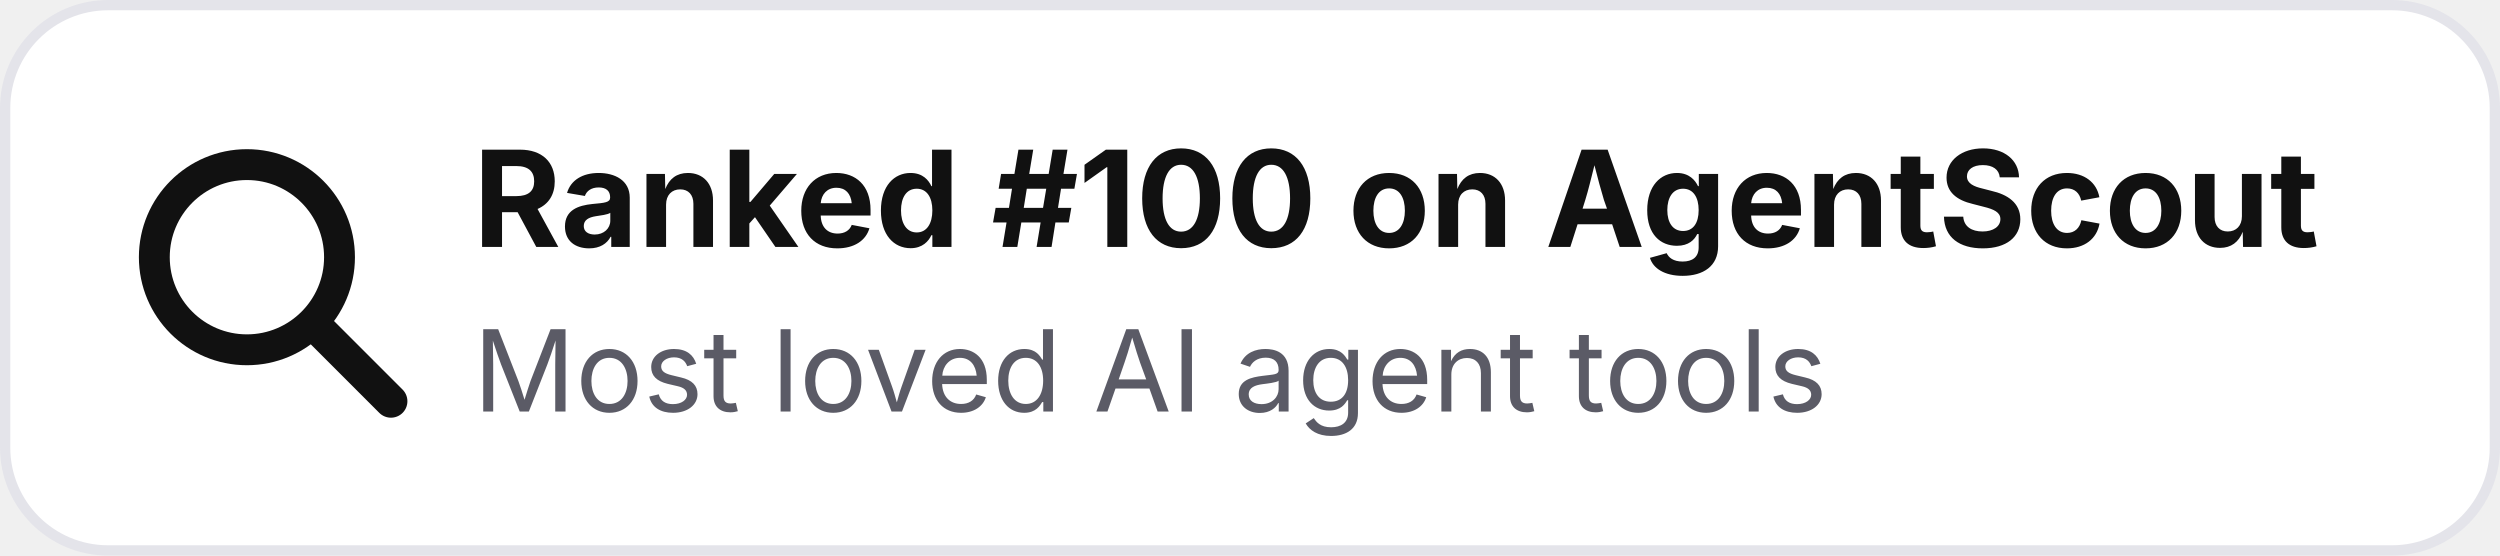
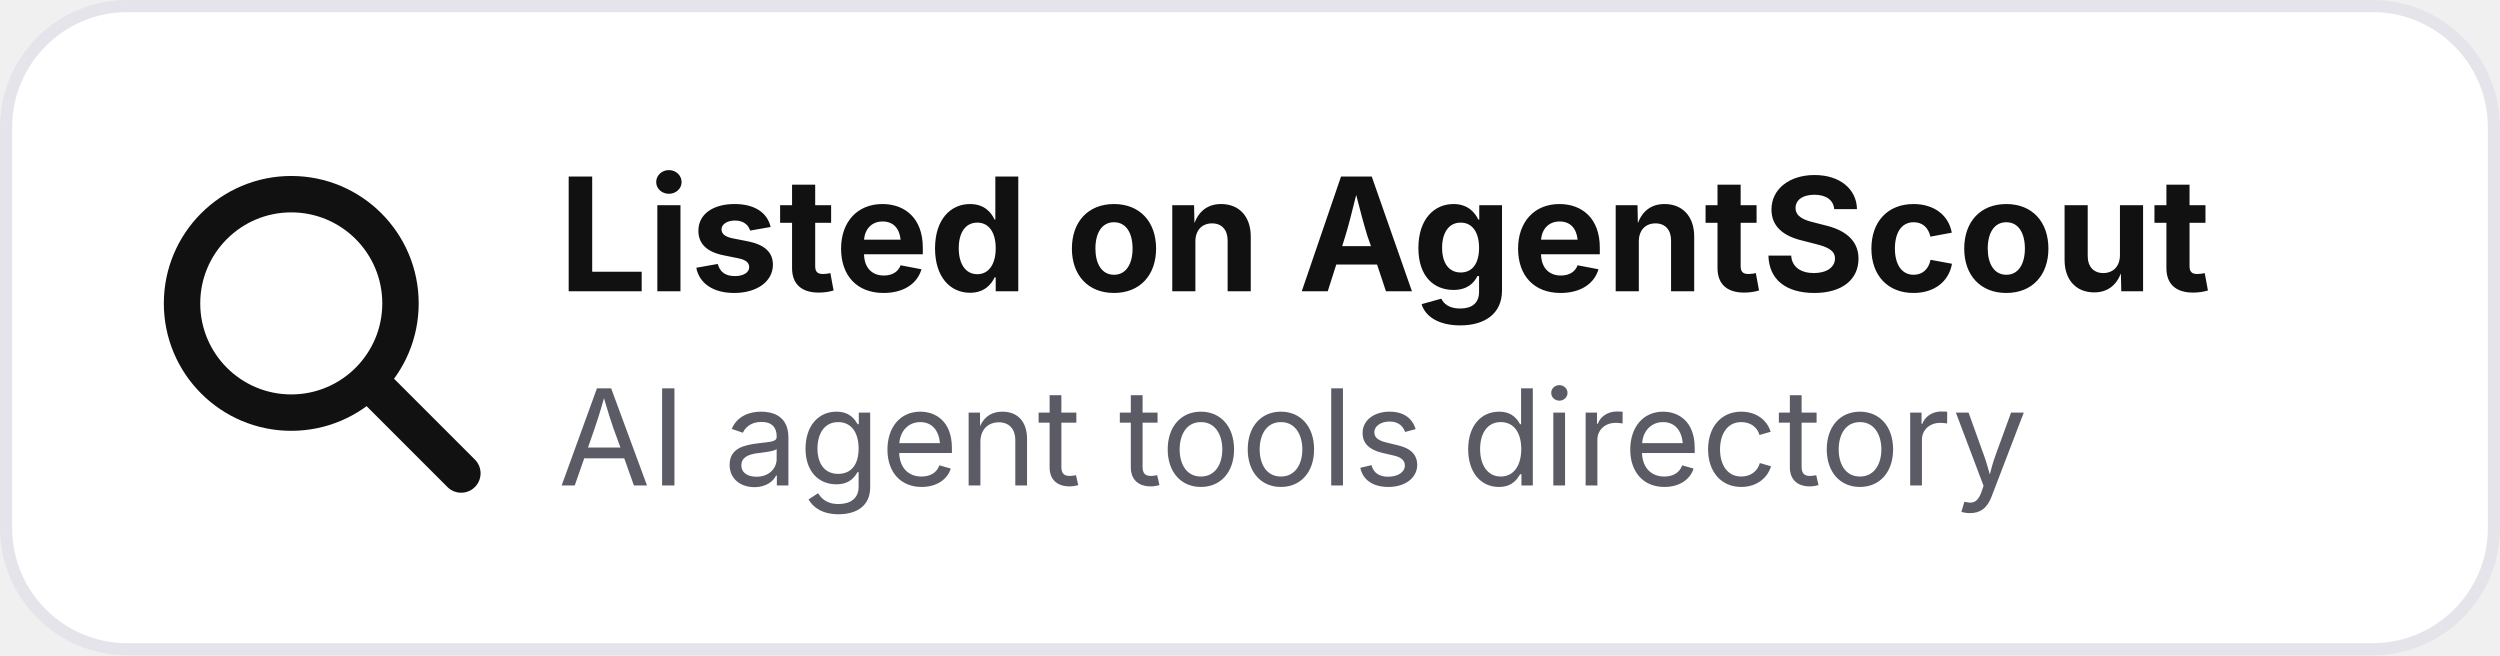
- <svg xmlns="http://www.w3.org/2000/svg" width="243" height="54" viewBox="0 0 243 54" role="img" aria-label="Ranked #100 on AgentScout">
-   <rect x=".5" y=".5" width="242" height="53" rx="10" fill="#ffffff" stroke="#e4e4ea" />
+ <svg xmlns="http://www.w3.org/2000/svg" width="206" height="54" viewBox="0 0 206 54" role="img" aria-label="Listed on AgentScout">
+   <rect x=".5" y=".5" width="205" height="53" rx="10" fill="#ffffff" stroke="#e4e4ea" />
  <circle cx="24" cy="25" r="9" fill="none" stroke="#111111" stroke-width="3" />
  <path d="M31 32l7 7" stroke="#111111" stroke-width="3.2" stroke-linecap="round" />
-   <text x="46" y="24" font-family="Inter,Segoe UI,Arial,sans-serif" font-size="13" font-weight="700" fill="#111111">Ranked #100 on AgentScout</text>
-   <text x="46" y="40" font-family="Inter,Segoe UI,Arial,sans-serif" font-size="11" fill="#5b5b66">Most loved AI agent tools</text>
+   <text x="46" y="24" font-family="Inter,Segoe UI,Arial,sans-serif" font-size="13" font-weight="700" fill="#111111">Listed on AgentScout</text>
+   <text x="46" y="40" font-family="Inter,Segoe UI,Arial,sans-serif" font-size="11" fill="#5b5b66">AI agent tools directory</text>
</svg>
